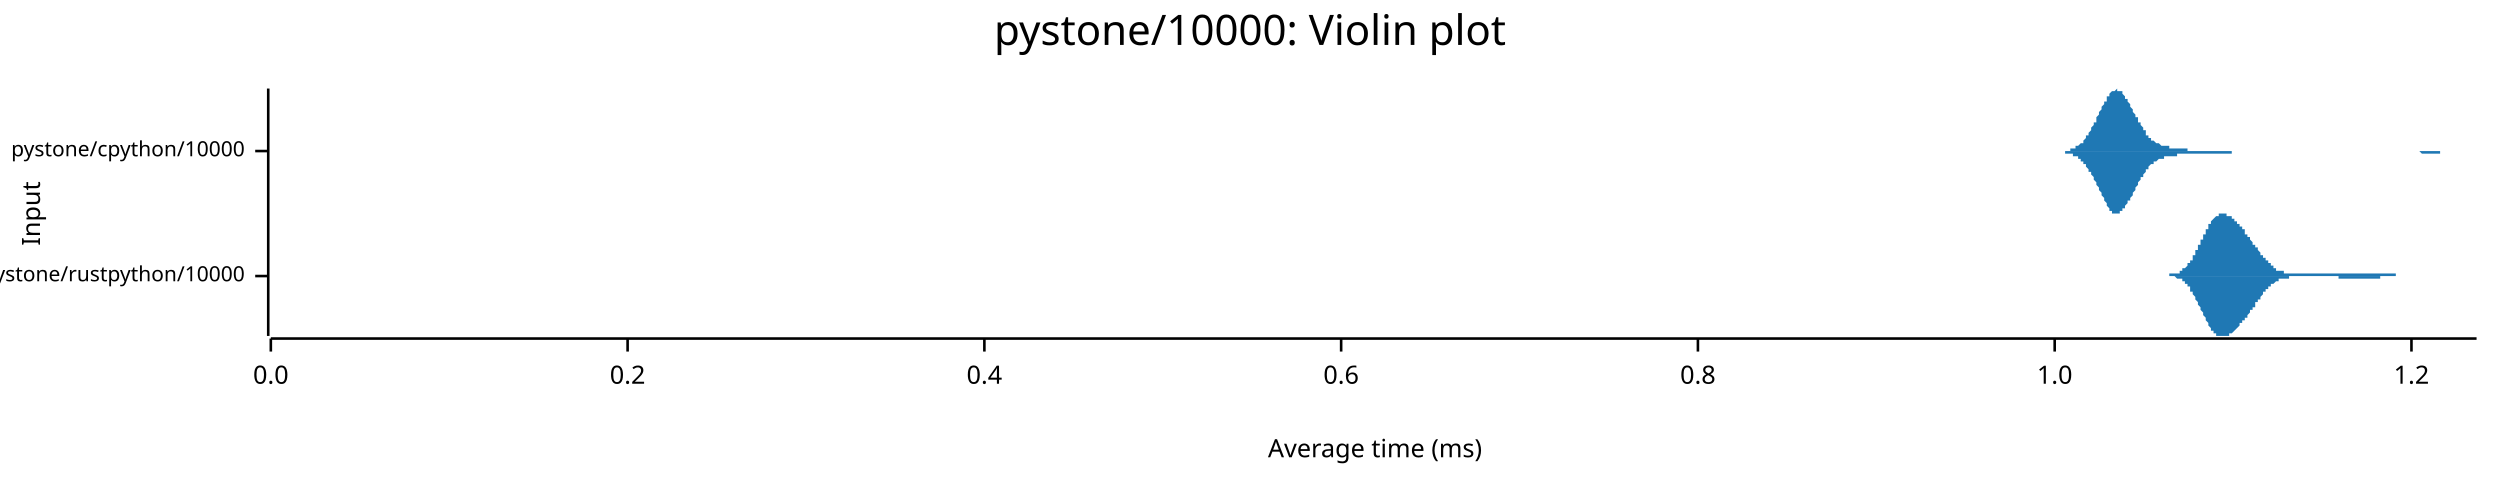
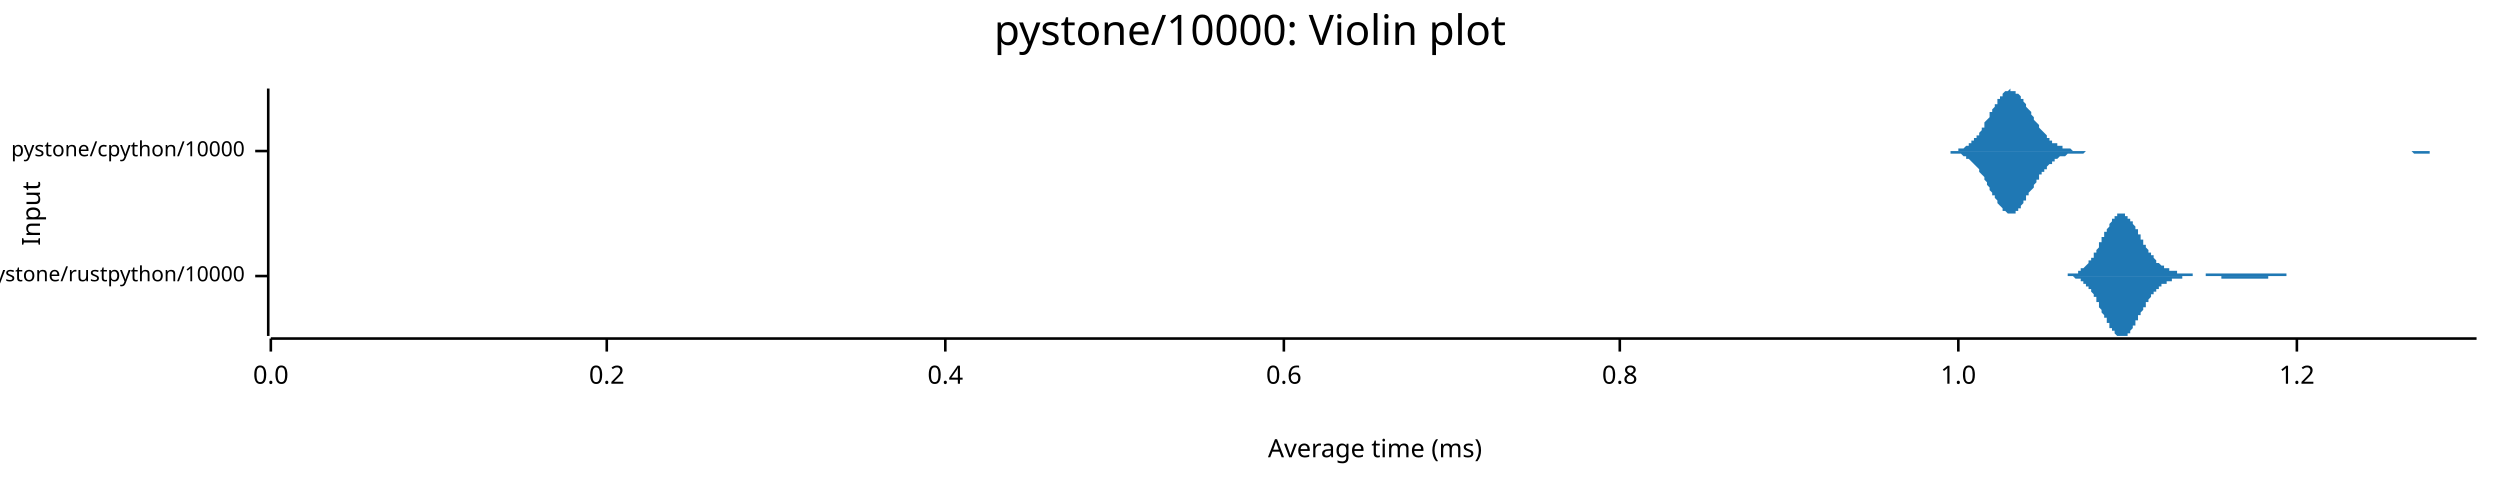
<svg xmlns="http://www.w3.org/2000/svg" width="960" height="186" viewBox="0 0 960 186">
  <text x="480" y="5" dy="0.76em" text-anchor="middle" font-family="sans-serif" font-size="16.129" opacity="1" fill="#000000">
pystone/10000: Violin plot
</text>
  <text x="8" y="82" dy="0.76em" text-anchor="middle" font-family="sans-serif" font-size="9.677" opacity="1" fill="#000000" transform="rotate(270, 8, 82)">
Input
</text>
  <text x="528" y="178" dy="-0.5ex" text-anchor="middle" font-family="sans-serif" font-size="9.677" opacity="1" fill="#000000">
Average time (ms)
</text>
  <polyline fill="none" opacity="1" stroke="#000000" stroke-width="1" points="103,34 103,129 " />
  <text x="94" y="106" dy="0.5ex" text-anchor="end" font-family="sans-serif" font-size="8.065" opacity="1" fill="#000000">
pystone/rustpython/10000
</text>
  <polyline fill="none" opacity="1" stroke="#000000" stroke-width="1" points="98,106 103,106 " />
  <text x="94" y="58" dy="0.5ex" text-anchor="end" font-family="sans-serif" font-size="8.065" opacity="1" fill="#000000">
pystone/cpython/10000
</text>
  <polyline fill="none" opacity="1" stroke="#000000" stroke-width="1" points="98,58 103,58 " />
  <polyline fill="none" opacity="1" stroke="#000000" stroke-width="1" points="104,130 951,130 " />
  <text x="104" y="140" dy="0.76em" text-anchor="middle" font-family="sans-serif" font-size="9.677" opacity="1" fill="#000000">
0.0
</text>
  <polyline fill="none" opacity="1" stroke="#000000" stroke-width="1" points="104,130 104,135 " />
-   <text x="241" y="140" dy="0.76em" text-anchor="middle" font-family="sans-serif" font-size="9.677" opacity="1" fill="#000000">
+   <text x="233" y="140" dy="0.76em" text-anchor="middle" font-family="sans-serif" font-size="9.677" opacity="1" fill="#000000">
0.2
</text>
-   <polyline fill="none" opacity="1" stroke="#000000" stroke-width="1" points="241,130 241,135 " />
-   <text x="378" y="140" dy="0.76em" text-anchor="middle" font-family="sans-serif" font-size="9.677" opacity="1" fill="#000000">
+   <polyline fill="none" opacity="1" stroke="#000000" stroke-width="1" points="233,130 233,135 " />
+   <text x="363" y="140" dy="0.76em" text-anchor="middle" font-family="sans-serif" font-size="9.677" opacity="1" fill="#000000">
0.4
</text>
-   <polyline fill="none" opacity="1" stroke="#000000" stroke-width="1" points="378,130 378,135 " />
-   <text x="515" y="140" dy="0.76em" text-anchor="middle" font-family="sans-serif" font-size="9.677" opacity="1" fill="#000000">
+   <polyline fill="none" opacity="1" stroke="#000000" stroke-width="1" points="363,130 363,135 " />
+   <text x="493" y="140" dy="0.76em" text-anchor="middle" font-family="sans-serif" font-size="9.677" opacity="1" fill="#000000">
0.6
</text>
-   <polyline fill="none" opacity="1" stroke="#000000" stroke-width="1" points="515,130 515,135 " />
-   <text x="652" y="140" dy="0.76em" text-anchor="middle" font-family="sans-serif" font-size="9.677" opacity="1" fill="#000000">
+   <polyline fill="none" opacity="1" stroke="#000000" stroke-width="1" points="493,130 493,135 " />
+   <text x="622" y="140" dy="0.76em" text-anchor="middle" font-family="sans-serif" font-size="9.677" opacity="1" fill="#000000">
0.8
</text>
-   <polyline fill="none" opacity="1" stroke="#000000" stroke-width="1" points="652,130 652,135 " />
-   <text x="789" y="140" dy="0.76em" text-anchor="middle" font-family="sans-serif" font-size="9.677" opacity="1" fill="#000000">
+   <polyline fill="none" opacity="1" stroke="#000000" stroke-width="1" points="622,130 622,135 " />
+   <text x="752" y="140" dy="0.76em" text-anchor="middle" font-family="sans-serif" font-size="9.677" opacity="1" fill="#000000">
1.0
</text>
-   <polyline fill="none" opacity="1" stroke="#000000" stroke-width="1" points="789,130 789,135 " />
-   <text x="926" y="140" dy="0.76em" text-anchor="middle" font-family="sans-serif" font-size="9.677" opacity="1" fill="#000000">
+   <polyline fill="none" opacity="1" stroke="#000000" stroke-width="1" points="752,130 752,135 " />
+   <text x="882" y="140" dy="0.76em" text-anchor="middle" font-family="sans-serif" font-size="9.677" opacity="1" fill="#000000">
1.2
</text>
-   <polyline fill="none" opacity="1" stroke="#000000" stroke-width="1" points="926,130 926,135 " />
-   <polygon opacity="1" fill="#1F78B4" points="830,106 830,106 830,106 830,106 831,106 831,106 831,106 831,106 831,106 832,106 832,106 832,106 832,106 832,106 833,106 833,106 833,106 833,106 833,105 834,105 834,105 834,105 834,105 834,105 835,105 835,105 835,105 835,105 835,105 836,105 836,105 836,105 836,105 836,105 837,105 837,104 837,104 837,104 837,104 838,104 838,104 838,104 838,104 838,103 839,103 839,103 839,103 839,103 839,103 840,102 840,102 840,102 840,102 840,101 841,101 841,101 841,101 841,100 841,100 842,100 842,99 842,99 842,99 842,98 843,98 843,98 843,97 843,97 843,96 844,96 844,96 844,95 844,95 844,94 845,94 845,93 845,93 845,93 845,92 846,92 846,91 846,91 846,91 846,90 847,90 847,89 847,89 847,88 847,88 848,88 848,87 848,87 848,87 848,86 849,86 849,86 849,85 849,85 849,85 850,84 850,84 850,84 850,84 850,84 851,83 851,83 851,83 851,83 851,83 852,83 852,82 852,82 852,82 852,82 853,82 853,82 853,82 853,82 853,82 854,82 854,82 854,82 854,82 854,82 855,82 855,82 855,82 855,82 855,83 856,83 856,83 856,83 856,83 856,83 857,83 857,83 857,84 857,84 857,84 858,84 858,84 858,84 858,85 858,85 859,85 859,85 859,85 859,86 859,86 860,86 860,86 860,87 860,87 860,87 861,87 861,88 861,88 861,88 861,88 862,88 862,89 862,89 862,89 862,90 863,90 863,90 863,90 863,91 863,91 864,91 864,91 864,92 864,92 864,92 865,93 865,93 865,93 865,93 865,94 866,94 866,94 866,95 866,95 866,95 867,95 867,96 867,96 867,96 867,96 868,97 868,97 868,97 868,98 868,98 869,98 869,98 869,99 869,99 869,99 870,99 870,100 870,100 870,100 870,100 871,100 871,101 871,101 871,101 871,101 872,101 872,102 872,102 872,102 872,102 873,102 873,102 873,103 873,103 873,103 874,103 874,103 874,103 874,103 874,104 875,104 875,104 875,104 875,104 875,104 876,104 876,104 876,104 876,104 876,104 877,104 877,104 877,105 877,105 877,105 878,105 878,105 878,105 878,105 878,105 879,105 879,105 879,105 879,105 879,105 880,105 880,105 880,105 880,105 880,105 881,105 881,105 881,105 881,105 881,105 882,105 882,105 882,105 882,105 882,105 883,105 883,105 883,105 883,105 883,105 884,105 884,105 884,105 884,105 884,105 885,105 885,105 885,105 885,105 885,105 886,105 886,105 886,105 886,105 886,105 887,105 887,105 887,105 887,105 887,105 888,105 888,105 888,105 888,105 888,105 889,105 889,105 889,105 889,105 889,105 890,105 890,105 890,105 890,105 890,105 891,105 891,105 891,105 891,105 891,105 892,105 892,105 892,105 892,105 892,105 893,105 893,105 893,105 893,105 893,105 894,105 894,105 894,105 894,105 894,105 895,105 895,105 895,105 895,105 895,105 896,105 896,105 896,105 896,105 896,105 897,105 897,105 897,105 897,105 897,105 898,105 898,105 898,105 898,105 898,105 899,105 899,105 899,105 899,105 899,105 900,105 900,105 900,105 900,105 900,105 901,105 901,105 901,105 901,105 901,105 902,105 902,105 902,105 902,105 902,105 903,105 903,105 903,105 903,105 903,105 904,105 904,105 904,105 904,105 904,105 905,105 905,105 905,105 905,105 905,105 906,105 906,105 906,105 906,105 906,105 907,105 907,105 907,105 907,105 907,105 908,105 908,105 908,105 908,105 908,105 909,105 909,105 909,105 909,105 909,105 910,105 910,105 910,105 910,105 910,105 911,105 911,105 911,105 911,105 911,105 912,105 912,105 912,105 912,105 912,105 913,105 913,105 913,105 913,105 913,105 914,105 914,105 914,105 914,105 914,105 915,105 915,105 915,105 915,105 915,105 916,105 916,105 916,105 916,105 916,105 917,105 917,105 917,105 917,105 917,105 918,105 918,105 918,105 918,105 918,105 919,105 919,105 919,105 919,105 919,105 920,105 920,105 920,106 920,106 920,106 921,106 921,106 921,106 921,106 921,106 922,106 922,106 922,106 922,106 922,106 923,106 923,106 923,106 923,106 923,106 924,106 924,106 924,106 924,106 924,106 925,106 925,106 925,106 925,106 925,106 926,106 926,106 926,106 926,106 926,106 927,106 927,106 927,106 927,106 927,106 928,106 928,106 928,106 928,106 928,106 929,106 929,106 929,106 929,106 929,106 930,106 930,106 830,106 " />
-   <polygon opacity="1" fill="#1F78B4" points="830,106 830,106 830,106 830,106 831,106 831,106 831,106 831,106 831,106 832,106 832,106 832,106 832,106 832,106 833,106 833,106 833,106 833,106 833,106 834,106 834,106 834,106 834,106 834,106 835,106 835,106 835,106 835,106 835,106 836,107 836,107 836,107 836,107 836,107 837,107 837,107 837,107 837,107 837,107 838,107 838,108 838,108 838,108 838,108 839,108 839,108 839,109 839,109 839,109 840,109 840,109 840,110 840,110 840,110 841,110 841,111 841,111 841,111 841,112 842,112 842,112 842,113 842,113 842,113 843,114 843,114 843,114 843,115 843,115 844,116 844,116 844,116 844,117 844,117 845,118 845,118 845,118 845,119 845,119 846,120 846,120 846,121 846,121 846,121 847,122 847,122 847,123 847,123 847,123 848,124 848,124 848,125 848,125 848,125 849,126 849,126 849,126 849,126 849,127 850,127 850,127 850,128 850,128 850,128 851,128 851,128 851,129 851,129 851,129 852,129 852,129 852,129 852,129 852,129 853,129 853,129 853,129 853,129 853,129 854,129 854,129 854,129 854,129 854,129 855,129 855,129 855,129 855,129 855,129 856,129 856,129 856,129 856,128 856,128 857,128 857,128 857,128 857,128 857,128 858,127 858,127 858,127 858,127 858,127 859,126 859,126 859,126 859,126 859,126 860,125 860,125 860,125 860,125 860,124 861,124 861,124 861,124 861,123 861,123 862,123 862,123 862,122 862,122 862,122 863,122 863,121 863,121 863,121 863,121 864,120 864,120 864,120 864,120 864,119 865,119 865,119 865,118 865,118 865,118 866,118 866,117 866,117 866,117 866,116 867,116 867,116 867,116 867,115 867,115 868,115 868,114 868,114 868,114 868,114 869,113 869,113 869,113 869,113 869,112 870,112 870,112 870,112 870,111 870,111 871,111 871,111 871,111 871,110 871,110 872,110 872,110 872,110 872,110 872,109 873,109 873,109 873,109 873,109 873,109 874,108 874,108 874,108 874,108 874,108 875,108 875,108 875,108 875,108 875,107 876,107 876,107 876,107 876,107 876,107 877,107 877,107 877,107 877,107 877,107 878,107 878,107 878,107 878,107 878,107 879,107 879,107 879,107 879,107 879,106 880,106 880,106 880,106 880,106 880,106 881,106 881,106 881,106 881,106 881,106 882,106 882,106 882,106 882,106 882,106 883,106 883,106 883,106 883,106 883,106 884,106 884,106 884,106 884,106 884,106 885,106 885,106 885,106 885,106 885,106 886,106 886,106 886,106 886,106 886,106 887,106 887,106 887,106 887,106 887,106 888,106 888,106 888,106 888,106 888,106 889,106 889,106 889,106 889,106 889,106 890,106 890,106 890,106 890,106 890,106 891,106 891,106 891,106 891,106 891,106 892,106 892,106 892,106 892,106 892,106 893,106 893,106 893,106 893,106 893,106 894,106 894,106 894,106 894,106 894,106 895,106 895,106 895,106 895,106 895,106 896,106 896,106 896,106 896,106 896,106 897,106 897,106 897,106 897,106 897,106 898,106 898,106 898,106 898,106 898,107 899,107 899,107 899,107 899,107 899,107 900,107 900,107 900,107 900,107 900,107 901,107 901,107 901,107 901,107 901,107 902,107 902,107 902,107 902,107 902,107 903,107 903,107 903,107 903,107 903,107 904,107 904,107 904,107 904,107 904,107 905,107 905,107 905,107 905,107 905,107 906,107 906,107 906,107 906,107 906,107 907,107 907,107 907,107 907,107 907,107 908,107 908,107 908,107 908,107 908,107 909,107 909,107 909,107 909,107 909,107 910,107 910,107 910,107 910,107 910,107 911,107 911,107 911,107 911,107 911,107 912,107 912,107 912,107 912,107 912,107 913,107 913,107 913,107 913,107 913,107 914,107 914,107 914,107 914,106 914,106 915,106 915,106 915,106 915,106 915,106 916,106 916,106 916,106 916,106 916,106 917,106 917,106 917,106 917,106 917,106 918,106 918,106 918,106 918,106 918,106 919,106 919,106 919,106 919,106 919,106 920,106 920,106 920,106 920,106 920,106 921,106 921,106 921,106 921,106 921,106 922,106 922,106 922,106 922,106 922,106 923,106 923,106 923,106 923,106 923,106 924,106 924,106 924,106 924,106 924,106 925,106 925,106 925,106 925,106 925,106 926,106 926,106 926,106 926,106 926,106 927,106 927,106 927,106 927,106 927,106 928,106 928,106 928,106 928,106 928,106 929,106 929,106 929,106 929,106 929,106 930,106 930,106 830,106 " />
-   <polygon opacity="1" fill="#1F78B4" points="788,58 788,58 789,58 789,58 789,58 790,58 790,58 790,58 791,58 791,58 791,58 792,58 792,58 792,58 793,58 793,58 793,58 794,58 794,58 794,58 795,58 795,58 795,57 796,57 796,57 796,57 796,57 797,57 797,57 797,56 798,56 798,56 798,56 799,55 799,55 799,55 800,55 800,54 800,54 801,53 801,53 801,52 802,52 802,51 802,51 803,50 803,50 803,49 804,48 804,48 804,47 805,47 805,46 805,45 806,44 806,44 806,43 807,42 807,42 807,41 808,40 808,40 808,39 809,39 809,38 809,37 810,37 810,36 810,36 810,36 811,35 811,35 811,35 812,35 812,35 812,35 813,34 813,35 813,35 814,35 814,35 814,35 815,35 815,36 815,36 816,37 816,37 816,38 817,38 817,39 817,39 818,40 818,40 818,41 819,42 819,42 819,43 820,44 820,44 820,45 821,45 821,46 821,47 822,47 822,48 822,48 823,49 823,49 823,50 824,50 824,51 824,51 824,52 825,52 825,52 825,53 826,53 826,53 826,54 827,54 827,54 827,54 828,55 828,55 828,55 829,55 829,55 829,55 830,56 830,56 830,56 831,56 831,56 831,56 832,56 832,56 832,56 833,56 833,57 833,57 834,57 834,57 834,57 835,57 835,57 835,57 836,57 836,57 836,57 837,57 837,57 837,57 838,57 838,57 838,57 838,57 839,57 839,57 839,57 840,57 840,57 840,58 841,58 841,58 841,58 842,58 842,58 842,58 843,58 843,58 843,58 844,58 844,58 844,58 845,58 845,58 845,58 846,58 846,58 846,58 847,58 847,58 847,58 848,58 848,58 848,58 849,58 849,58 849,58 850,58 850,58 850,58 851,58 851,58 851,58 852,58 852,58 852,58 852,58 853,58 853,58 853,58 854,58 854,58 854,58 855,58 855,58 855,58 856,58 856,58 856,58 857,58 857,58 857,58 858,58 858,58 858,58 859,58 859,58 859,58 860,58 860,58 860,58 861,58 861,58 861,58 862,58 862,58 862,58 863,58 863,58 863,58 864,58 864,58 864,58 865,58 865,58 865,58 866,58 866,58 866,58 866,58 867,58 867,58 867,58 868,58 868,58 868,58 869,58 869,58 869,58 870,58 870,58 870,58 871,58 871,58 871,58 872,58 872,58 872,58 873,58 873,58 873,58 874,58 874,58 874,58 875,58 875,58 875,58 876,58 876,58 876,58 877,58 877,58 877,58 878,58 878,58 878,58 879,58 879,58 879,58 880,58 880,58 880,58 880,58 881,58 881,58 881,58 882,58 882,58 882,58 883,58 883,58 883,58 884,58 884,58 884,58 885,58 885,58 885,58 886,58 886,58 886,58 887,58 887,58 887,58 888,58 888,58 888,58 889,58 889,58 889,58 890,58 890,58 890,58 891,58 891,58 891,58 892,58 892,58 892,58 893,58 893,58 893,58 894,58 894,58 894,58 895,58 895,58 895,58 895,58 896,58 896,58 896,58 897,58 897,58 897,58 898,58 898,58 898,58 899,58 899,58 899,58 900,58 900,58 900,58 901,58 901,58 901,58 902,58 902,58 902,58 903,58 903,58 903,58 904,58 904,58 904,58 905,58 905,58 905,58 906,58 906,58 906,58 907,58 907,58 907,58 908,58 908,58 908,58 909,58 909,58 909,58 909,58 910,58 910,58 910,58 911,58 911,58 911,58 912,58 912,58 912,58 913,58 913,58 913,58 914,58 914,58 914,58 915,58 915,58 915,58 916,58 916,58 916,58 917,58 917,58 917,58 918,58 918,58 918,58 919,58 919,58 919,58 920,58 920,58 920,58 921,58 921,58 921,58 922,58 922,58 922,58 923,58 923,58 923,58 923,58 924,58 924,58 924,58 925,58 925,58 925,58 926,58 926,58 926,58 927,58 927,58 927,58 928,58 928,58 928,58 929,58 929,58 929,58 930,58 930,58 930,58 931,58 931,58 931,58 932,58 932,58 932,58 933,58 933,58 933,58 934,58 934,58 934,58 935,58 935,58 935,58 936,58 936,58 936,58 937,58 937,58 937,58 937,58 938,58 938,58 938,58 939,58 939,58 939,58 940,58 940,58 940,58 941,58 941,58 941,58 942,58 942,58 942,58 943,58 943,58 943,58 944,58 944,58 944,58 945,58 945,58 945,58 946,58 946,58 946,58 947,58 947,58 947,58 948,58 948,58 948,58 949,58 949,58 949,58 950,58 950,58 950,58 951,58 951,58 788,58 " />
-   <polygon opacity="1" fill="#1F78B4" points="788,58 788,58 789,58 789,58 789,58 790,58 790,58 790,58 791,58 791,58 791,58 792,58 792,58 792,58 793,58 793,59 793,59 794,59 794,59 794,59 795,59 795,59 795,59 796,59 796,59 796,59 796,60 797,60 797,60 797,60 798,60 798,60 798,61 799,61 799,61 799,62 800,62 800,62 800,63 801,63 801,64 801,64 802,65 802,65 802,66 803,66 803,67 803,67 804,68 804,69 804,69 805,70 805,71 805,71 806,72 806,73 806,73 807,74 807,75 807,75 808,76 808,77 808,77 809,78 809,79 809,79 810,80 810,80 810,80 810,81 811,81 811,81 811,82 812,82 812,82 812,82 813,82 813,82 813,82 814,82 814,82 814,81 815,81 815,81 815,80 816,80 816,79 816,79 817,78 817,78 817,77 818,77 818,76 818,76 819,75 819,74 819,74 820,73 820,72 820,72 821,71 821,71 821,70 822,69 822,69 822,68 823,68 823,67 823,67 824,66 824,66 824,65 824,65 825,65 825,64 825,64 826,63 826,63 826,63 827,63 827,62 827,62 828,62 828,62 828,62 829,61 829,61 829,61 830,61 830,61 830,61 831,61 831,60 831,60 832,60 832,60 832,60 833,60 833,60 833,60 834,60 834,60 834,60 835,60 835,60 835,60 836,60 836,59 836,59 837,59 837,59 837,59 838,59 838,59 838,59 838,59 839,59 839,59 839,59 840,59 840,59 840,59 841,59 841,59 841,59 842,59 842,59 842,59 843,59 843,59 843,59 844,59 844,59 844,59 845,59 845,59 845,59 846,59 846,59 846,59 847,59 847,59 847,59 848,59 848,59 848,59 849,59 849,59 849,59 850,59 850,59 850,59 851,59 851,59 851,59 852,59 852,59 852,59 852,59 853,59 853,59 853,59 854,59 854,59 854,59 855,59 855,59 855,59 856,59 856,59 856,59 857,59 857,59 857,58 858,58 858,58 858,58 859,58 859,58 859,58 860,58 860,58 860,58 861,58 861,58 861,58 862,58 862,58 862,58 863,58 863,58 863,58 864,58 864,58 864,58 865,58 865,58 865,58 866,58 866,58 866,58 866,58 867,58 867,58 867,58 868,58 868,58 868,58 869,58 869,58 869,58 870,58 870,58 870,58 871,58 871,58 871,58 872,58 872,58 872,58 873,58 873,58 873,58 874,58 874,58 874,58 875,58 875,58 875,58 876,58 876,58 876,58 877,58 877,58 877,58 878,58 878,58 878,58 879,58 879,58 879,58 880,58 880,58 880,58 880,58 881,58 881,58 881,58 882,58 882,58 882,58 883,58 883,58 883,58 884,58 884,58 884,58 885,58 885,58 885,58 886,58 886,58 886,58 887,58 887,58 887,58 888,58 888,58 888,58 889,58 889,58 889,58 890,58 890,58 890,58 891,58 891,58 891,58 892,58 892,58 892,58 893,58 893,58 893,58 894,58 894,58 894,58 895,58 895,58 895,58 895,58 896,58 896,58 896,58 897,58 897,58 897,58 898,58 898,58 898,58 899,58 899,58 899,58 900,58 900,58 900,58 901,58 901,58 901,58 902,58 902,58 902,58 903,58 903,58 903,58 904,58 904,58 904,58 905,58 905,58 905,58 906,58 906,58 906,58 907,58 907,58 907,58 908,58 908,58 908,58 909,58 909,58 909,58 909,58 910,58 910,58 910,58 911,58 911,58 911,58 912,58 912,58 912,58 913,58 913,58 913,58 914,58 914,58 914,58 915,58 915,58 915,58 916,58 916,58 916,58 917,58 917,58 917,58 918,58 918,58 918,58 919,58 919,58 919,58 920,58 920,58 920,58 921,58 921,58 921,58 922,58 922,58 922,58 923,58 923,58 923,58 923,58 924,58 924,58 924,58 925,58 925,58 925,58 926,58 926,58 926,58 927,58 927,58 927,58 928,58 928,58 928,58 929,58 929,58 929,58 930,59 930,59 930,59 931,59 931,59 931,59 932,59 932,59 932,59 933,59 933,59 933,59 934,59 934,59 934,59 935,59 935,59 935,59 936,59 936,59 936,59 937,59 937,58 937,58 937,58 938,58 938,58 938,58 939,58 939,58 939,58 940,58 940,58 940,58 941,58 941,58 941,58 942,58 942,58 942,58 943,58 943,58 943,58 944,58 944,58 944,58 945,58 945,58 945,58 946,58 946,58 946,58 947,58 947,58 947,58 948,58 948,58 948,58 949,58 949,58 949,58 950,58 950,58 950,58 951,58 951,58 788,58 " />
+   <polyline fill="none" opacity="1" stroke="#000000" stroke-width="1" points="882,130 882,135 " />
+   <polygon opacity="1" fill="#1F78B4" points="789,106 789,106 790,106 790,106 790,106 790,106 790,106 791,106 791,106 791,106 791,106 791,106 791,106 792,106 792,106 792,106 792,106 792,106 793,106 793,106 793,106 793,106 793,106 794,106 794,106 794,106 794,105 794,105 795,105 795,105 795,105 795,105 795,105 796,105 796,105 796,105 796,105 796,105 797,105 797,105 797,105 797,105 797,105 798,105 798,105 798,104 798,104 798,104 798,104 799,104 799,104 799,104 799,104 799,103 800,103 800,103 800,103 800,103 800,103 801,102 801,102 801,102 801,102 801,102 802,101 802,101 802,101 802,101 802,100 803,100 803,100 803,100 803,99 803,99 804,99 804,98 804,98 804,98 804,97 805,97 805,97 805,96 805,96 805,96 806,95 806,95 806,95 806,94 806,94 806,93 807,93 807,93 807,92 807,92 807,91 808,91 808,91 808,90 808,90 808,89 809,89 809,89 809,88 809,88 809,88 810,87 810,87 810,86 810,86 810,86 811,85 811,85 811,85 811,85 811,84 812,84 812,84 812,84 812,83 812,83 813,83 813,83 813,83 813,83 813,82 813,82 814,82 814,82 814,82 814,82 814,82 815,82 815,82 815,82 815,82 815,82 816,82 816,82 816,82 816,83 816,83 817,83 817,83 817,83 817,83 817,84 818,84 818,84 818,84 818,85 818,85 819,85 819,85 819,86 819,86 819,86 820,87 820,87 820,87 820,88 820,88 821,88 821,89 821,89 821,89 821,90 821,90 822,90 822,91 822,91 822,92 822,92 823,92 823,93 823,93 823,93 823,94 824,94 824,94 824,95 824,95 824,95 825,96 825,96 825,96 825,97 825,97 826,97 826,97 826,98 826,98 826,98 827,98 827,99 827,99 827,99 827,99 828,100 828,100 828,100 828,100 828,100 828,101 829,101 829,101 829,101 829,101 829,101 830,102 830,102 830,102 830,102 830,102 831,102 831,102 831,103 831,103 831,103 832,103 832,103 832,103 832,103 832,103 833,103 833,103 833,104 833,104 833,104 834,104 834,104 834,104 834,104 834,104 835,104 835,104 835,104 835,104 835,104 836,104 836,104 836,104 836,105 836,105 836,105 837,105 837,105 837,105 837,105 837,105 838,105 838,105 838,105 838,105 838,105 839,105 839,105 839,105 839,105 839,105 840,105 840,105 840,105 840,105 840,105 841,105 841,105 841,105 841,105 841,105 842,105 842,105 842,105 842,105 842,106 843,106 843,106 843,106 843,106 843,106 843,106 844,106 844,106 844,106 844,106 844,106 845,106 845,106 845,106 845,106 845,106 846,106 846,106 846,106 846,106 846,106 847,106 847,105 847,105 847,105 847,105 848,105 848,105 848,105 848,105 848,105 849,105 849,105 849,105 849,105 849,105 850,105 850,105 850,105 850,105 850,105 851,105 851,105 851,105 851,105 851,105 851,105 852,105 852,105 852,105 852,105 852,105 853,105 853,105 853,105 853,105 853,105 854,105 854,105 854,105 854,105 854,105 855,105 855,105 855,105 855,105 855,105 856,105 856,105 856,105 856,105 856,105 857,105 857,105 857,105 857,105 857,105 858,105 858,105 858,105 858,105 858,105 859,105 859,105 859,105 859,105 859,105 859,105 860,105 860,105 860,105 860,105 860,105 861,105 861,105 861,105 861,105 861,105 862,105 862,105 862,105 862,105 862,105 863,105 863,105 863,105 863,105 863,105 864,105 864,105 864,105 864,105 864,105 865,105 865,105 865,105 865,105 865,105 866,105 866,105 866,105 866,105 866,105 866,105 867,105 867,105 867,105 867,105 867,105 868,105 868,105 868,105 868,105 868,105 869,105 869,105 869,105 869,105 869,105 870,105 870,105 870,105 870,105 870,105 871,105 871,105 871,105 871,105 871,105 872,105 872,105 872,105 872,105 872,105 873,105 873,105 873,105 873,105 873,105 874,105 874,105 874,105 874,105 874,105 874,105 875,105 875,105 875,105 875,105 875,105 876,105 876,105 876,105 876,105 876,105 877,105 877,105 877,105 877,105 877,105 878,105 878,106 878,106 878,106 878,106 879,106 879,106 879,106 879,106 879,106 880,106 880,106 880,106 880,106 880,106 881,106 881,106 881,106 881,106 881,106 881,106 882,106 882,106 882,106 882,106 882,106 883,106 883,106 883,106 883,106 883,106 884,106 884,106 884,106 884,106 884,106 885,106 885,106 885,106 885,106 885,106 886,106 886,106 886,106 886,106 886,106 886,106 789,106 " />
+   <polygon opacity="1" fill="#1F78B4" points="789,106 789,106 790,106 790,106 790,106 790,106 790,106 791,106 791,106 791,106 791,106 791,106 791,106 792,106 792,106 792,106 792,106 792,106 793,106 793,106 793,106 793,106 793,106 794,106 794,106 794,106 794,106 794,106 795,106 795,106 795,106 795,106 795,106 796,106 796,106 796,106 796,106 796,106 797,107 797,107 797,107 797,107 797,107 798,107 798,107 798,107 798,107 798,107 798,107 799,107 799,108 799,108 799,108 799,108 800,108 800,108 800,108 800,109 800,109 801,109 801,109 801,109 801,110 801,110 802,110 802,110 802,111 802,111 802,111 803,111 803,112 803,112 803,112 803,112 804,113 804,113 804,113 804,114 804,114 805,114 805,115 805,115 805,115 805,116 806,116 806,117 806,117 806,117 806,118 806,118 807,119 807,119 807,119 807,120 807,120 808,121 808,121 808,121 808,122 808,122 809,122 809,123 809,123 809,124 809,124 810,124 810,125 810,125 810,125 810,126 811,126 811,126 811,127 811,127 811,127 812,127 812,128 812,128 812,128 812,128 813,129 813,129 813,129 813,129 813,129 813,129 814,129 814,129 814,129 814,129 814,129 815,129 815,129 815,129 815,129 815,129 816,129 816,129 816,129 816,129 816,129 817,129 817,128 817,128 817,128 817,128 818,128 818,127 818,127 818,127 818,127 819,126 819,126 819,126 819,125 819,125 820,125 820,124 820,124 820,124 820,123 821,123 821,123 821,122 821,122 821,122 821,121 822,121 822,121 822,120 822,120 822,120 823,119 823,119 823,119 823,118 823,118 824,118 824,117 824,117 824,117 824,116 825,116 825,116 825,115 825,115 825,115 826,114 826,114 826,114 826,114 826,113 827,113 827,113 827,113 827,112 827,112 828,112 828,112 828,111 828,111 828,111 828,111 829,111 829,111 829,110 829,110 829,110 830,110 830,110 830,110 830,109 830,109 831,109 831,109 831,109 831,109 831,109 832,109 832,109 832,108 832,108 832,108 833,108 833,108 833,108 833,108 833,108 834,108 834,108 834,108 834,108 834,107 835,107 835,107 835,107 835,107 835,107 836,107 836,107 836,107 836,107 836,107 836,107 837,107 837,107 837,107 837,107 837,107 838,107 838,107 838,107 838,106 838,106 839,106 839,106 839,106 839,106 839,106 840,106 840,106 840,106 840,106 840,106 841,106 841,106 841,106 841,106 841,106 842,106 842,106 842,106 842,106 842,106 843,106 843,106 843,106 843,106 843,106 843,106 844,106 844,106 844,106 844,106 844,106 845,106 845,106 845,106 845,106 845,106 846,106 846,106 846,106 846,106 846,106 847,106 847,106 847,106 847,106 847,106 848,106 848,106 848,106 848,106 848,106 849,106 849,106 849,106 849,106 849,106 850,106 850,106 850,106 850,106 850,106 851,106 851,106 851,106 851,106 851,106 851,106 852,106 852,106 852,106 852,106 852,106 853,106 853,106 853,107 853,107 853,107 854,107 854,107 854,107 854,107 854,107 855,107 855,107 855,107 855,107 855,107 856,107 856,107 856,107 856,107 856,107 857,107 857,107 857,107 857,107 857,107 858,107 858,107 858,107 858,107 858,107 859,107 859,107 859,107 859,107 859,107 859,107 860,107 860,107 860,107 860,107 860,107 861,107 861,107 861,107 861,107 861,107 862,107 862,107 862,107 862,107 862,107 863,107 863,107 863,107 863,107 863,107 864,107 864,107 864,107 864,107 864,107 865,107 865,107 865,107 865,107 865,107 866,107 866,107 866,107 866,107 866,107 866,107 867,107 867,107 867,107 867,107 867,107 868,107 868,107 868,107 868,107 868,107 869,107 869,107 869,107 869,107 869,107 870,107 870,107 870,107 870,107 870,107 871,107 871,107 871,107 871,106 871,106 872,106 872,106 872,106 872,106 872,106 873,106 873,106 873,106 873,106 873,106 874,106 874,106 874,106 874,106 874,106 874,106 875,106 875,106 875,106 875,106 875,106 876,106 876,106 876,106 876,106 876,106 877,106 877,106 877,106 877,106 877,106 878,106 878,106 878,106 878,106 878,106 879,106 879,106 879,106 879,106 879,106 880,106 880,106 880,106 880,106 880,106 881,106 881,106 881,106 881,106 881,106 881,106 882,106 882,106 882,106 882,106 882,106 883,106 883,106 883,106 883,106 883,106 884,106 884,106 884,106 884,106 884,106 885,106 885,106 885,106 885,106 885,106 886,106 886,106 886,106 886,106 886,106 886,106 789,106 " />
+   <polygon opacity="1" fill="#1F78B4" points="745,58 745,58 745,58 746,58 746,58 747,58 747,58 748,58 748,58 748,58 749,58 749,58 750,58 750,58 750,58 751,58 751,58 752,58 752,57 753,57 753,57 753,57 754,57 754,57 755,56 755,56 755,56 756,56 756,55 757,55 757,55 757,54 758,54 758,53 759,53 759,52 760,52 760,51 760,51 761,50 761,49 762,49 762,48 762,47 763,46 763,46 764,45 764,44 764,43 765,43 765,42 766,41 766,40 767,40 767,39 767,38 768,38 768,37 769,37 769,36 769,36 770,35 770,35 771,35 771,35 771,35 772,34 772,35 773,35 773,35 774,35 774,35 774,36 775,36 775,36 776,37 776,37 776,38 777,38 777,39 778,40 778,40 778,41 779,42 779,42 780,43 780,44 781,45 781,45 781,46 782,47 782,47 783,48 783,49 783,49 784,50 784,50 785,51 785,51 786,52 786,52 786,53 787,53 787,54 788,54 788,54 788,55 789,55 789,55 790,55 790,56 790,56 791,56 791,56 792,56 792,57 793,57 793,57 793,57 794,57 794,57 795,57 795,57 795,57 796,58 796,58 797,58 797,58 797,58 798,58 798,58 799,58 799,58 800,58 800,58 800,58 801,58 801,58 802,58 802,58 802,58 803,58 803,58 804,58 804,58 804,58 805,58 805,58 806,58 806,58 807,58 807,58 807,58 808,58 808,58 809,58 809,58 809,58 810,58 810,58 811,58 811,58 811,58 812,58 812,58 813,58 813,58 814,58 814,58 814,58 815,58 815,58 816,58 816,58 816,58 817,58 817,58 818,58 818,58 819,58 819,58 819,58 820,58 820,58 821,58 821,58 821,58 822,58 822,58 823,58 823,58 823,58 824,58 824,58 825,58 825,58 826,58 826,58 826,58 827,58 827,58 828,58 828,58 828,58 829,58 829,58 830,58 830,58 830,58 831,58 831,58 832,58 832,58 833,58 833,58 833,58 834,58 834,58 835,58 835,58 835,58 836,58 836,58 837,58 837,58 837,58 838,58 838,58 839,58 839,58 840,58 840,58 840,58 841,58 841,58 842,58 842,58 842,58 843,58 843,58 844,58 844,58 844,58 845,58 845,58 846,58 846,58 847,58 847,58 847,58 848,58 848,58 849,58 849,58 849,58 850,58 850,58 851,58 851,58 852,58 852,58 852,58 853,58 853,58 854,58 854,58 854,58 855,58 855,58 856,58 856,58 856,58 857,58 857,58 858,58 858,58 859,58 859,58 859,58 860,58 860,58 861,58 861,58 861,58 862,58 862,58 863,58 863,58 863,58 864,58 864,58 865,58 865,58 866,58 866,58 866,58 867,58 867,58 868,58 868,58 868,58 869,58 869,58 870,58 870,58 870,58 871,58 871,58 872,58 872,58 873,58 873,58 873,58 874,58 874,58 875,58 875,58 875,58 876,58 876,58 877,58 877,58 877,58 878,58 878,58 879,58 879,58 880,58 880,58 880,58 881,58 881,58 882,58 882,58 882,58 883,58 883,58 884,58 884,58 885,58 885,58 885,58 886,58 886,58 887,58 887,58 887,58 888,58 888,58 889,58 889,58 889,58 890,58 890,58 891,58 891,58 892,58 892,58 892,58 893,58 893,58 894,58 894,58 894,58 895,58 895,58 896,58 896,58 896,58 897,58 897,58 898,58 898,58 899,58 899,58 899,58 900,58 900,58 901,58 901,58 901,58 902,58 902,58 903,58 903,58 903,58 904,58 904,58 905,58 905,58 906,58 906,58 906,58 907,58 907,58 908,58 908,58 908,58 909,58 909,58 910,58 910,58 910,58 911,58 911,58 912,58 912,58 913,58 913,58 913,58 914,58 914,58 915,58 915,58 915,58 916,58 916,58 917,58 917,58 918,58 918,58 918,58 919,58 919,58 920,58 920,58 920,58 921,58 921,58 922,58 922,58 922,58 923,58 923,58 924,58 924,58 925,58 925,58 925,58 926,58 926,58 927,58 927,58 927,58 928,58 928,58 929,58 929,58 929,58 930,58 930,58 931,58 931,58 932,58 932,58 932,58 933,58 933,58 934,58 934,58 934,58 935,58 935,58 936,58 936,58 936,58 937,58 937,58 938,58 938,58 939,58 939,58 939,58 940,58 940,58 941,58 941,58 941,58 942,58 942,58 943,58 943,58 943,58 944,58 944,58 945,58 945,58 946,58 946,58 946,58 947,58 947,58 948,58 948,58 948,58 949,58 949,58 950,58 950,58 951,58 951,58 745,58 " />
+   <polygon opacity="1" fill="#1F78B4" points="745,58 745,58 745,58 746,58 746,58 747,58 747,58 748,58 748,58 748,58 749,58 749,59 750,59 750,59 750,59 751,59 751,59 752,59 752,59 753,59 753,59 753,59 754,60 754,60 755,60 755,60 755,61 756,61 756,61 757,62 757,62 757,62 758,63 758,63 759,64 759,64 760,65 760,65 760,66 761,67 761,67 762,68 762,69 762,69 763,70 763,71 764,72 764,72 764,73 765,74 765,75 766,75 766,76 767,77 767,78 767,78 768,79 768,79 769,80 769,80 769,81 770,81 770,81 771,82 771,82 771,82 772,82 772,82 773,82 773,82 774,82 774,81 774,81 775,81 775,80 776,80 776,79 776,79 777,78 777,77 778,77 778,76 778,75 779,75 779,74 780,73 780,73 781,72 781,71 781,71 782,70 782,69 783,69 783,68 783,67 784,67 784,66 785,66 785,65 786,65 786,64 786,64 787,63 787,63 788,63 788,62 788,62 789,62 789,61 790,61 790,61 790,61 791,60 791,60 792,60 792,60 793,60 793,60 793,60 794,59 794,59 795,59 795,59 795,59 796,59 796,59 797,59 797,59 797,59 798,59 798,59 799,59 799,59 800,59 800,59 800,59 801,58 801,58 802,58 802,58 802,58 803,58 803,58 804,58 804,58 804,58 805,58 805,58 806,58 806,58 807,58 807,58 807,58 808,58 808,58 809,58 809,58 809,58 810,58 810,58 811,58 811,58 811,58 812,58 812,58 813,58 813,58 814,58 814,58 814,58 815,58 815,58 816,58 816,58 816,58 817,58 817,58 818,58 818,58 819,58 819,58 819,58 820,58 820,58 821,58 821,58 821,58 822,58 822,58 823,58 823,58 823,58 824,58 824,58 825,58 825,58 826,58 826,58 826,58 827,58 827,58 828,58 828,58 828,58 829,58 829,58 830,58 830,58 830,58 831,58 831,58 832,58 832,58 833,58 833,58 833,58 834,58 834,58 835,58 835,58 835,58 836,58 836,58 837,58 837,58 837,58 838,58 838,58 839,58 839,58 840,58 840,58 840,58 841,58 841,58 842,58 842,58 842,58 843,58 843,58 844,58 844,58 844,58 845,58 845,58 846,58 846,58 847,58 847,58 847,58 848,58 848,58 849,58 849,58 849,58 850,58 850,58 851,58 851,58 852,58 852,58 852,58 853,58 853,58 854,58 854,58 854,58 855,58 855,58 856,58 856,58 856,58 857,58 857,58 858,58 858,58 859,58 859,58 859,58 860,58 860,58 861,58 861,58 861,58 862,58 862,58 863,58 863,58 863,58 864,58 864,58 865,58 865,58 866,58 866,58 866,58 867,58 867,58 868,58 868,58 868,58 869,58 869,58 870,58 870,58 870,58 871,58 871,58 872,58 872,58 873,58 873,58 873,58 874,58 874,58 875,58 875,58 875,58 876,58 876,58 877,58 877,58 877,58 878,58 878,58 879,58 879,58 880,58 880,58 880,58 881,58 881,58 882,58 882,58 882,58 883,58 883,58 884,58 884,58 885,58 885,58 885,58 886,58 886,58 887,58 887,58 887,58 888,58 888,58 889,58 889,58 889,58 890,58 890,58 891,58 891,58 892,58 892,58 892,58 893,58 893,58 894,58 894,58 894,58 895,58 895,58 896,58 896,58 896,58 897,58 897,58 898,58 898,58 899,58 899,58 899,58 900,58 900,58 901,58 901,58 901,58 902,58 902,58 903,58 903,58 903,58 904,58 904,58 905,58 905,58 906,58 906,58 906,58 907,58 907,58 908,58 908,58 908,58 909,58 909,58 910,58 910,58 910,58 911,58 911,58 912,58 912,58 913,58 913,58 913,58 914,58 914,58 915,58 915,58 915,58 916,58 916,58 917,58 917,58 918,58 918,58 918,58 919,58 919,58 920,58 920,58 920,58 921,58 921,58 922,58 922,58 922,58 923,58 923,58 924,58 924,58 925,58 925,58 925,58 926,58 926,58 927,59 927,59 927,59 928,59 928,59 929,59 929,59 929,59 930,59 930,59 931,59 931,59 932,59 932,59 932,59 933,59 933,58 934,58 934,58 934,58 935,58 935,58 936,58 936,58 936,58 937,58 937,58 938,58 938,58 939,58 939,58 939,58 940,58 940,58 941,58 941,58 941,58 942,58 942,58 943,58 943,58 943,58 944,58 944,58 945,58 945,58 946,58 946,58 946,58 947,58 947,58 948,58 948,58 948,58 949,58 949,58 950,58 950,58 951,58 951,58 745,58 " />
</svg>
